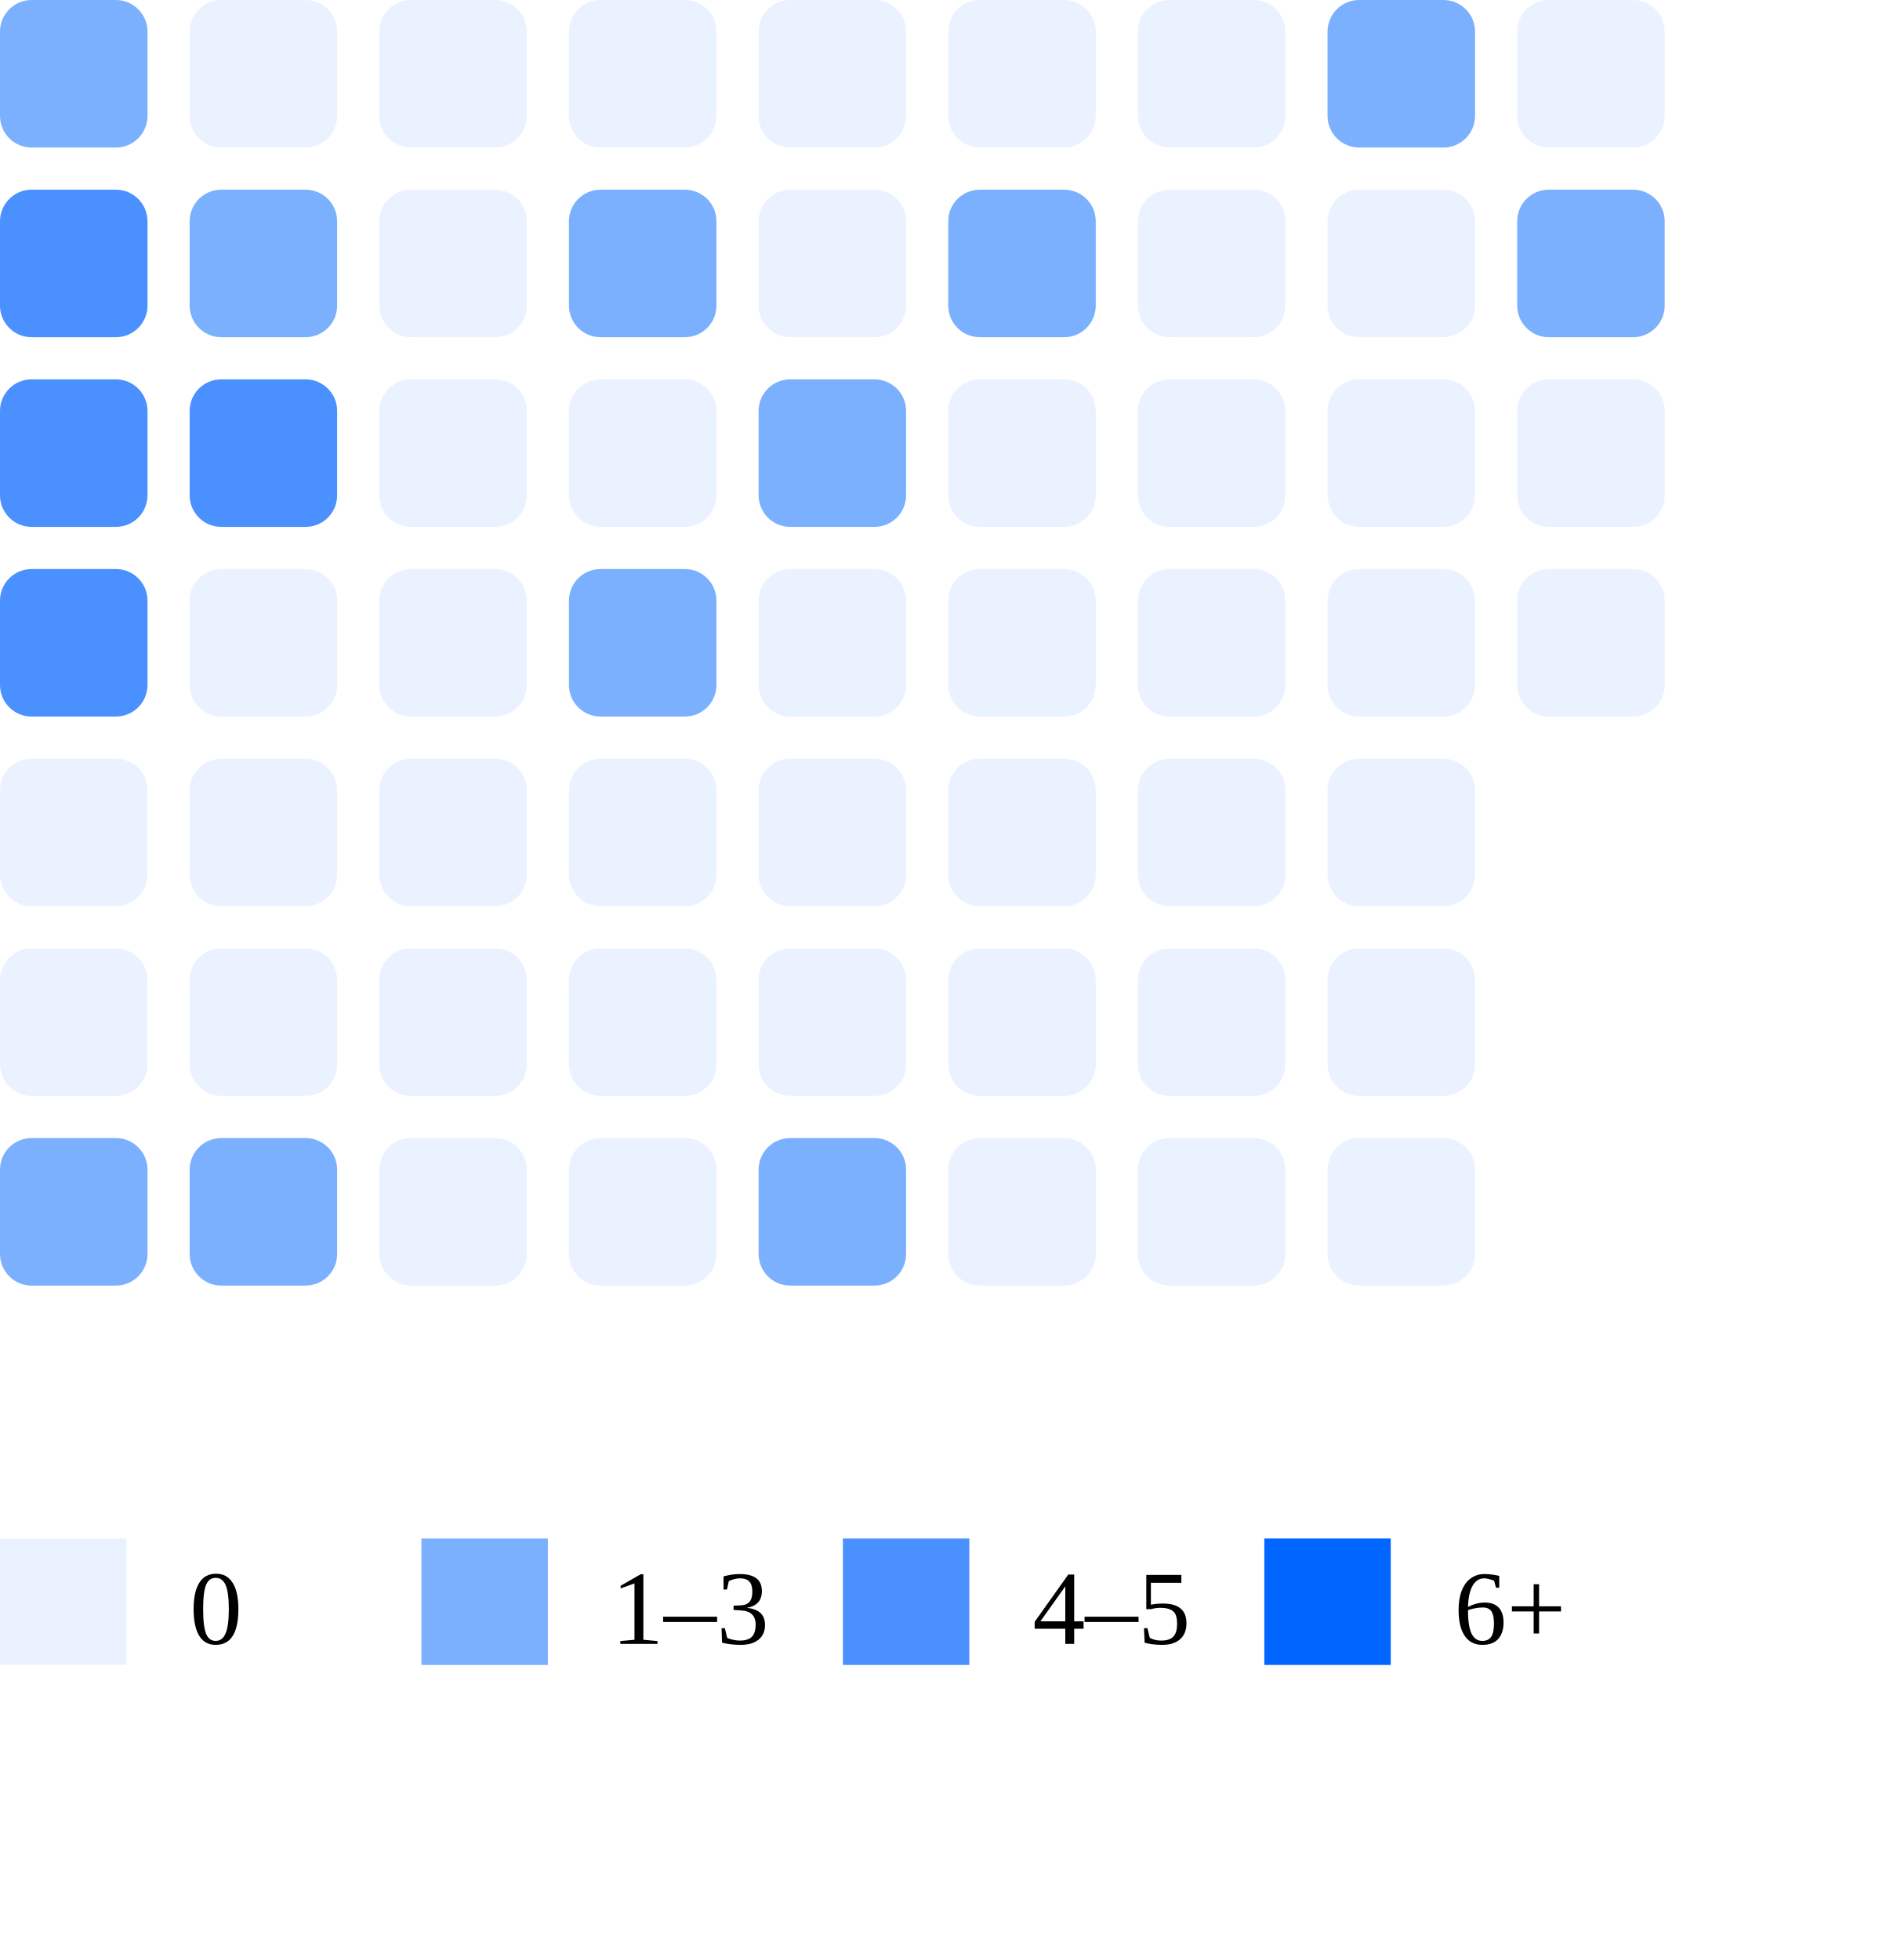
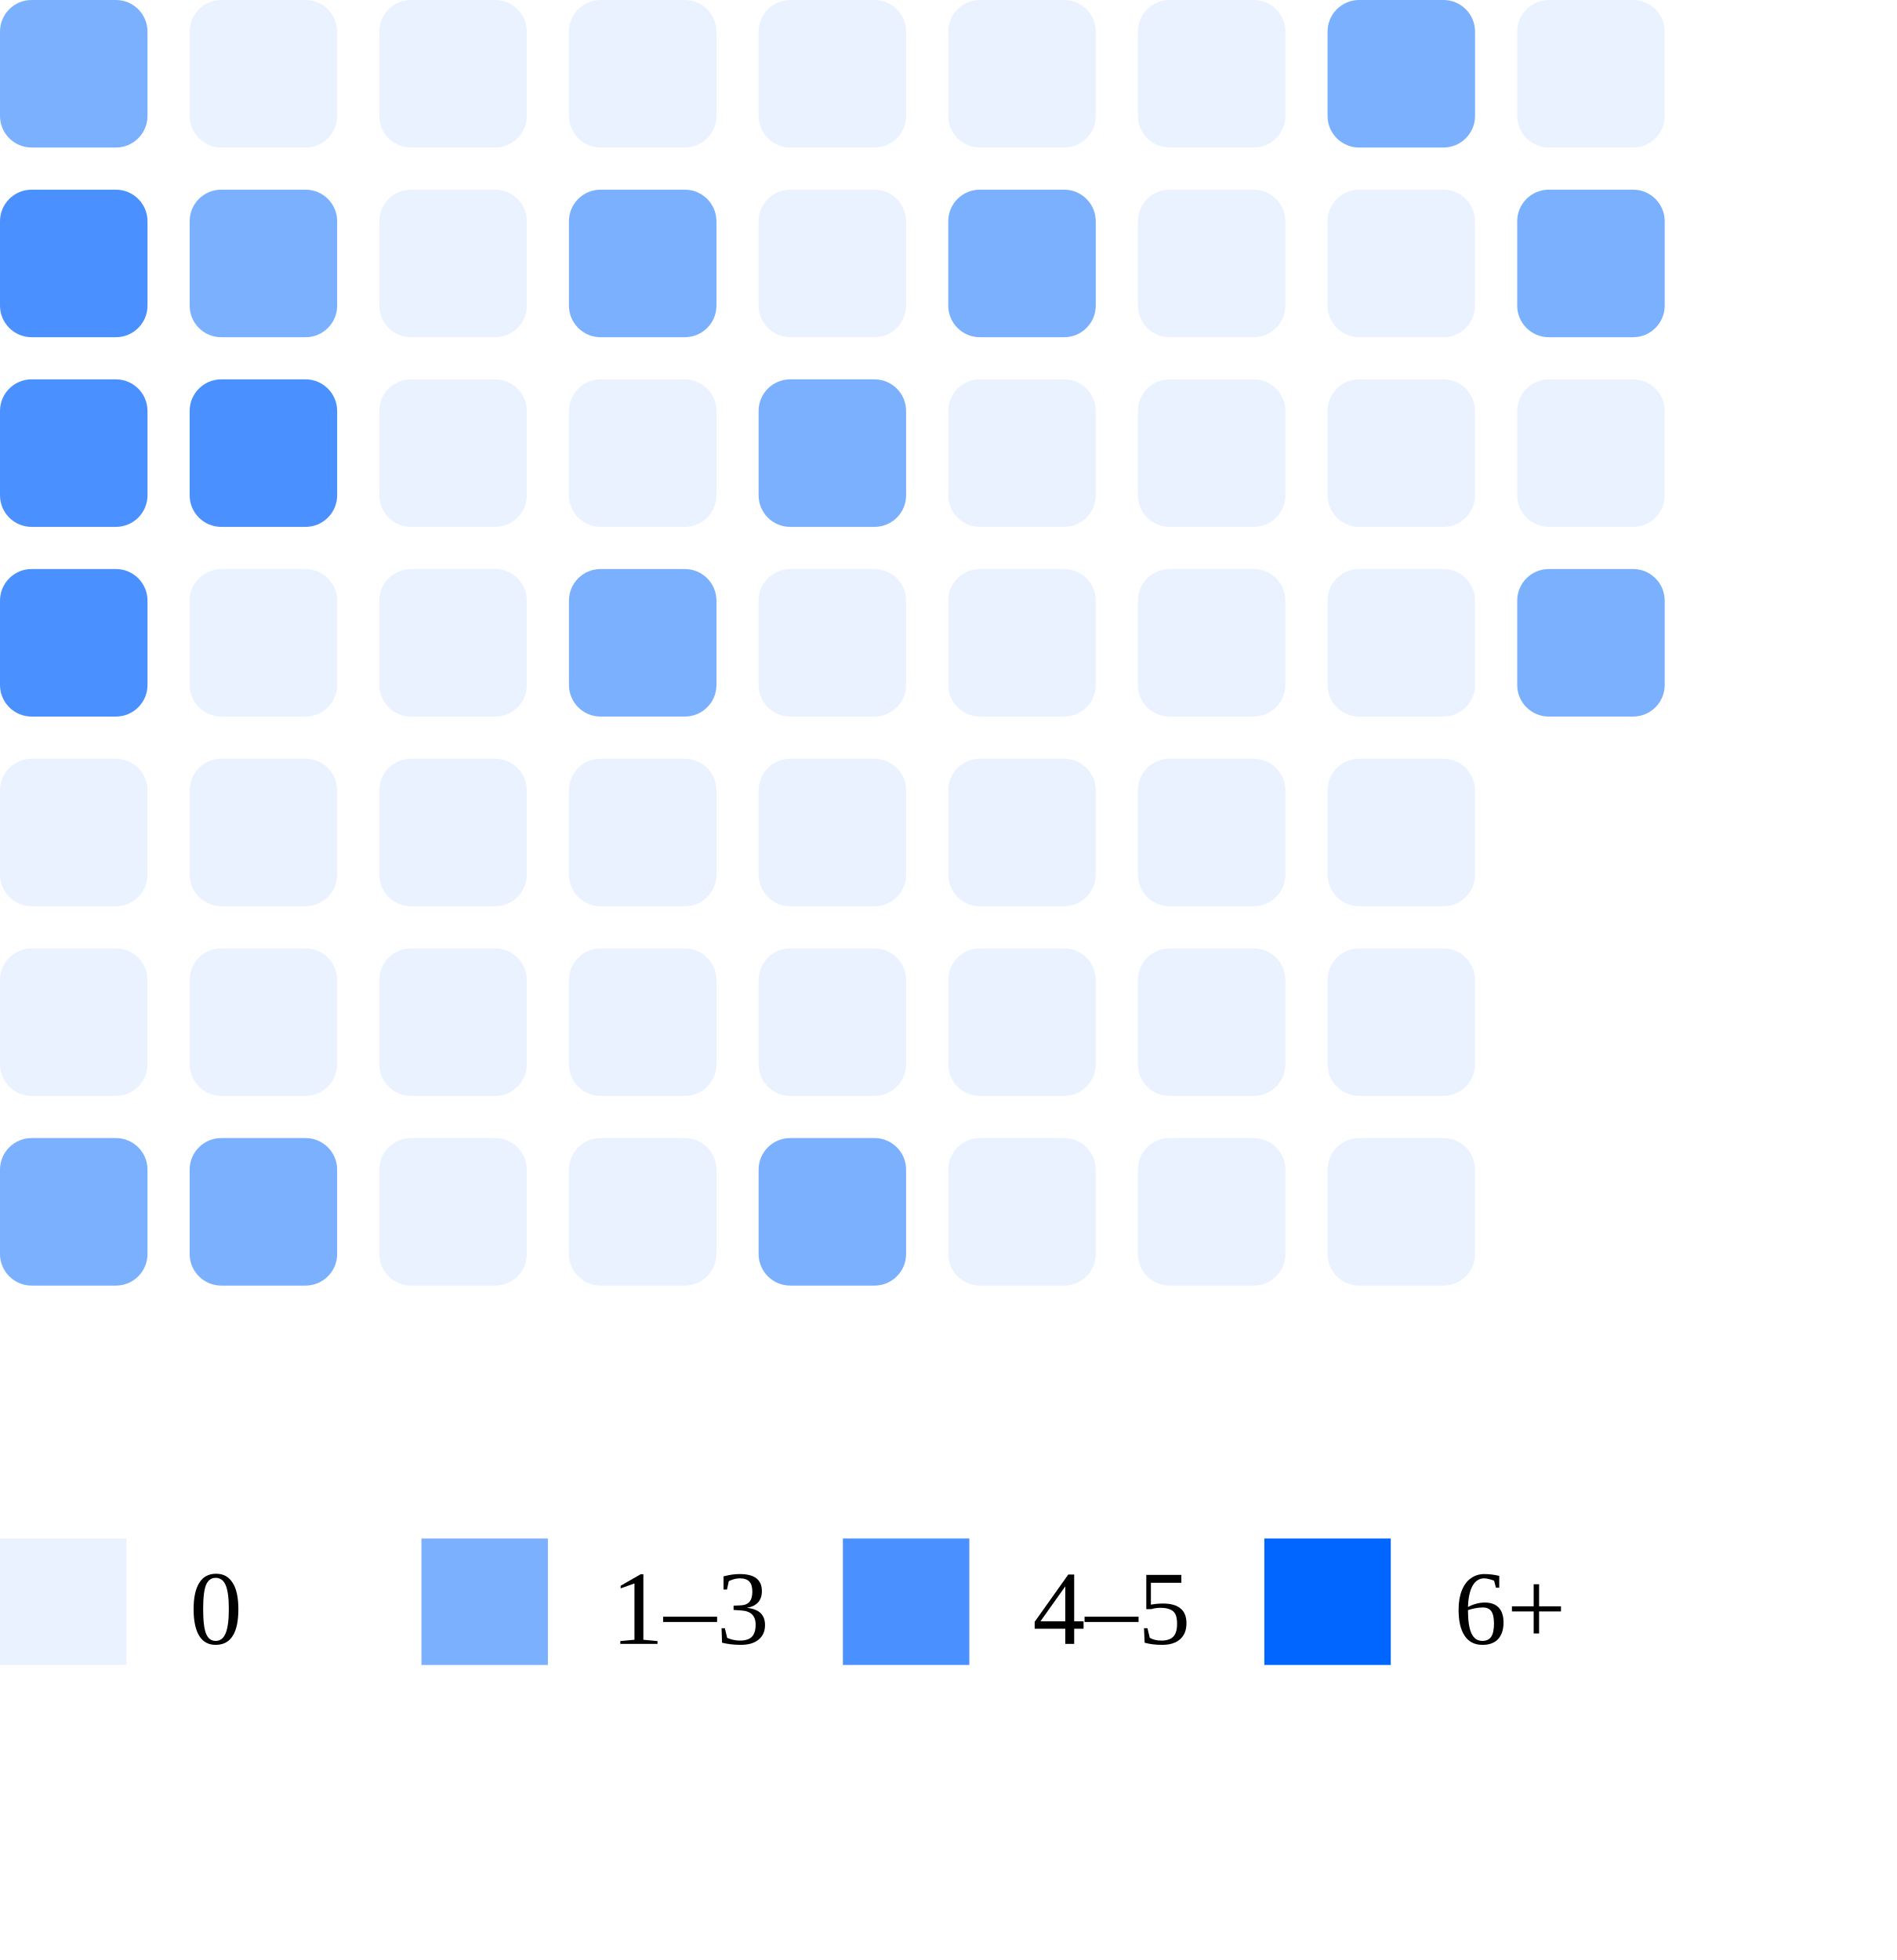
<svg xmlns="http://www.w3.org/2000/svg" width="180" height="186">
  <rect x="0" y="0" width="14" height="14" rx="3" fill="#7bb0ff" />
  <rect x="0" y="18" width="14" height="14" rx="3" fill="#4a90ff" />
  <rect x="0" y="36" width="14" height="14" rx="3" fill="#4a90ff" />
  <rect x="0" y="54" width="14" height="14" rx="3" fill="#4a90ff" />
  <rect x="0" y="72" width="14" height="14" rx="3" fill="#ebf2ff" />
  <rect x="0" y="90" width="14" height="14" rx="3" fill="#ebf2ff" />
  <rect x="0" y="108" width="14" height="14" rx="3" fill="#7bb0ff" />
  <rect x="18" y="0" width="14" height="14" rx="3" fill="#ebf2ff" />
  <rect x="18" y="18" width="14" height="14" rx="3" fill="#7bb0ff" />
  <rect x="18" y="36" width="14" height="14" rx="3" fill="#4a90ff" />
  <rect x="18" y="54" width="14" height="14" rx="3" fill="#ebf2ff" />
  <rect x="18" y="72" width="14" height="14" rx="3" fill="#ebf2ff" />
  <rect x="18" y="90" width="14" height="14" rx="3" fill="#ebf2ff" />
  <rect x="18" y="108" width="14" height="14" rx="3" fill="#7bb0ff" />
  <rect x="36" y="0" width="14" height="14" rx="3" fill="#ebf2ff" />
  <rect x="36" y="18" width="14" height="14" rx="3" fill="#ebf2ff" />
  <rect x="36" y="36" width="14" height="14" rx="3" fill="#ebf2ff" />
  <rect x="36" y="54" width="14" height="14" rx="3" fill="#ebf2ff" />
  <rect x="36" y="72" width="14" height="14" rx="3" fill="#ebf2ff" />
  <rect x="36" y="90" width="14" height="14" rx="3" fill="#ebf2ff" />
  <rect x="36" y="108" width="14" height="14" rx="3" fill="#ebf2ff" />
  <rect x="54" y="0" width="14" height="14" rx="3" fill="#ebf2ff" />
  <rect x="54" y="18" width="14" height="14" rx="3" fill="#7bb0ff" />
  <rect x="54" y="36" width="14" height="14" rx="3" fill="#ebf2ff" />
  <rect x="54" y="54" width="14" height="14" rx="3" fill="#7bb0ff" />
  <rect x="54" y="72" width="14" height="14" rx="3" fill="#ebf2ff" />
  <rect x="54" y="90" width="14" height="14" rx="3" fill="#ebf2ff" />
  <rect x="54" y="108" width="14" height="14" rx="3" fill="#ebf2ff" />
  <rect x="72" y="0" width="14" height="14" rx="3" fill="#ebf2ff" />
  <rect x="72" y="18" width="14" height="14" rx="3" fill="#ebf2ff" />
  <rect x="72" y="36" width="14" height="14" rx="3" fill="#7bb0ff" />
  <rect x="72" y="54" width="14" height="14" rx="3" fill="#ebf2ff" />
  <rect x="72" y="72" width="14" height="14" rx="3" fill="#ebf2ff" />
  <rect x="72" y="90" width="14" height="14" rx="3" fill="#ebf2ff" />
  <rect x="72" y="108" width="14" height="14" rx="3" fill="#7bb0ff" />
  <rect x="90" y="0" width="14" height="14" rx="3" fill="#ebf2ff" />
  <rect x="90" y="18" width="14" height="14" rx="3" fill="#7bb0ff" />
  <rect x="90" y="36" width="14" height="14" rx="3" fill="#ebf2ff" />
  <rect x="90" y="54" width="14" height="14" rx="3" fill="#ebf2ff" />
  <rect x="90" y="72" width="14" height="14" rx="3" fill="#ebf2ff" />
  <rect x="90" y="90" width="14" height="14" rx="3" fill="#ebf2ff" />
  <rect x="90" y="108" width="14" height="14" rx="3" fill="#ebf2ff" />
  <rect x="108" y="0" width="14" height="14" rx="3" fill="#ebf2ff" />
  <rect x="108" y="18" width="14" height="14" rx="3" fill="#ebf2ff" />
  <rect x="108" y="36" width="14" height="14" rx="3" fill="#ebf2ff" />
  <rect x="108" y="54" width="14" height="14" rx="3" fill="#ebf2ff" />
  <rect x="108" y="72" width="14" height="14" rx="3" fill="#ebf2ff" />
  <rect x="108" y="90" width="14" height="14" rx="3" fill="#ebf2ff" />
  <rect x="108" y="108" width="14" height="14" rx="3" fill="#ebf2ff" />
  <rect x="126" y="0" width="14" height="14" rx="3" fill="#7bb0ff" />
  <rect x="126" y="18" width="14" height="14" rx="3" fill="#ebf2ff" />
  <rect x="126" y="36" width="14" height="14" rx="3" fill="#ebf2ff" />
  <rect x="126" y="54" width="14" height="14" rx="3" fill="#ebf2ff" />
  <rect x="126" y="72" width="14" height="14" rx="3" fill="#ebf2ff" />
  <rect x="126" y="90" width="14" height="14" rx="3" fill="#ebf2ff" />
  <rect x="126" y="108" width="14" height="14" rx="3" fill="#ebf2ff" />
  <rect x="144" y="0" width="14" height="14" rx="3" fill="#ebf2ff" />
  <rect x="144" y="18" width="14" height="14" rx="3" fill="#7bb0ff" />
  <rect x="144" y="36" width="14" height="14" rx="3" fill="#ebf2ff" />
-   <rect x="144" y="54" width="14" height="14" rx="3" fill="#ebf2ff" />
+   <rect x="144" y="54" width="14" height="14" rx="3" fill="#7bb0ff" />
  <rect x="0" y="146" width="12" height="12" fill="#ebf2ff" />
  <text x="18" y="156" font-size="10">0</text>
  <rect x="40" y="146" width="12" height="12" fill="#7bb0ff" />
  <text x="58" y="156" font-size="10">1–3</text>
  <rect x="80" y="146" width="12" height="12" fill="#4a90ff" />
  <text x="98" y="156" font-size="10">4–5</text>
  <rect x="120" y="146" width="12" height="12" fill="#0066ff" />
  <text x="138" y="156" font-size="10">6+</text>
</svg>
